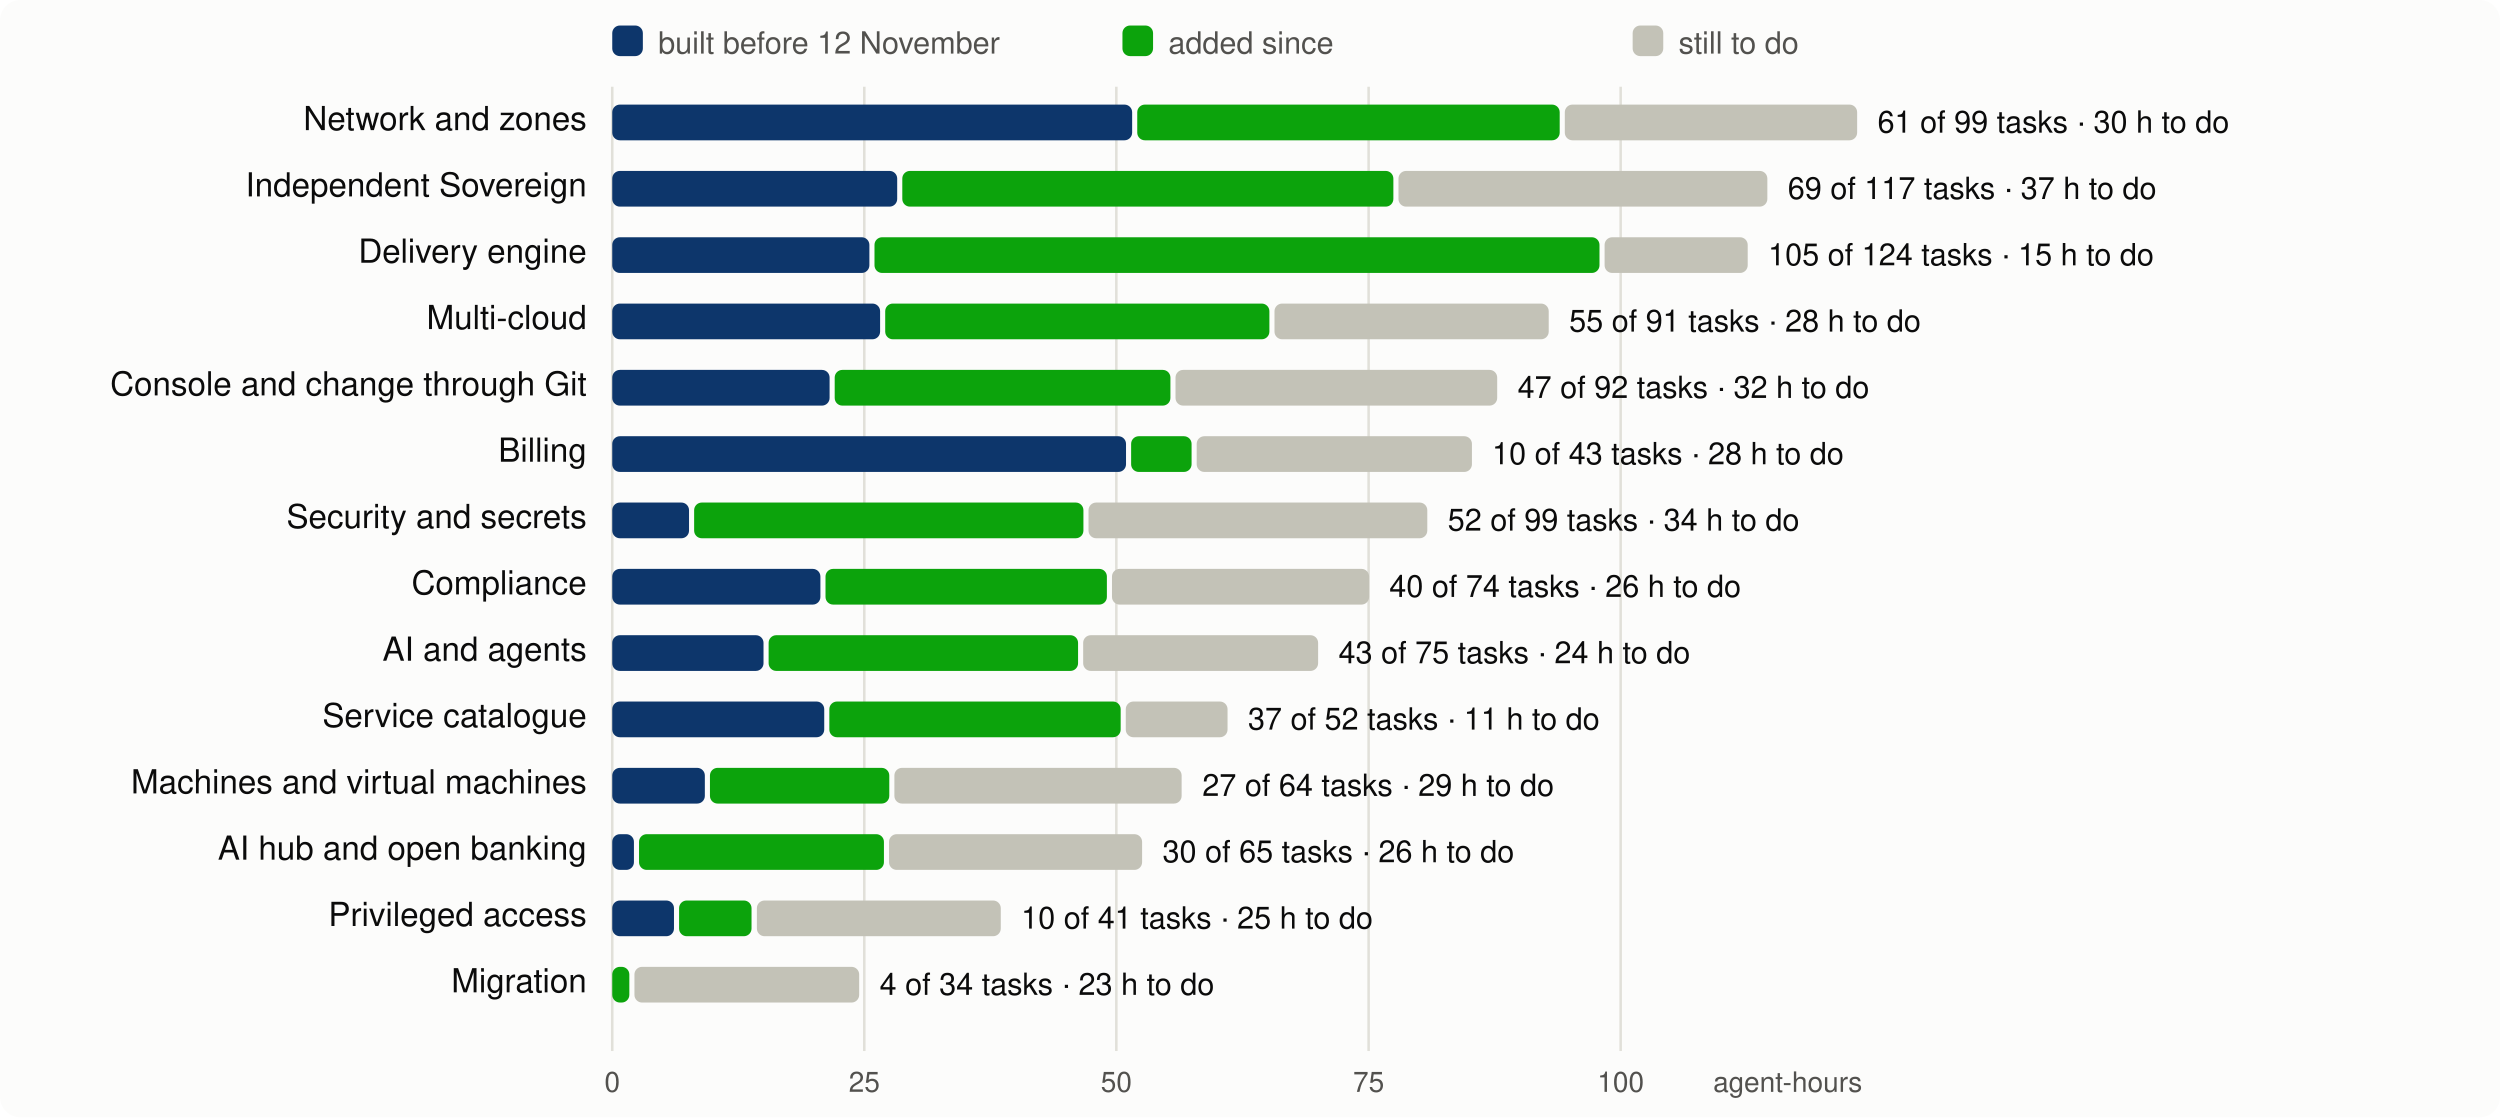
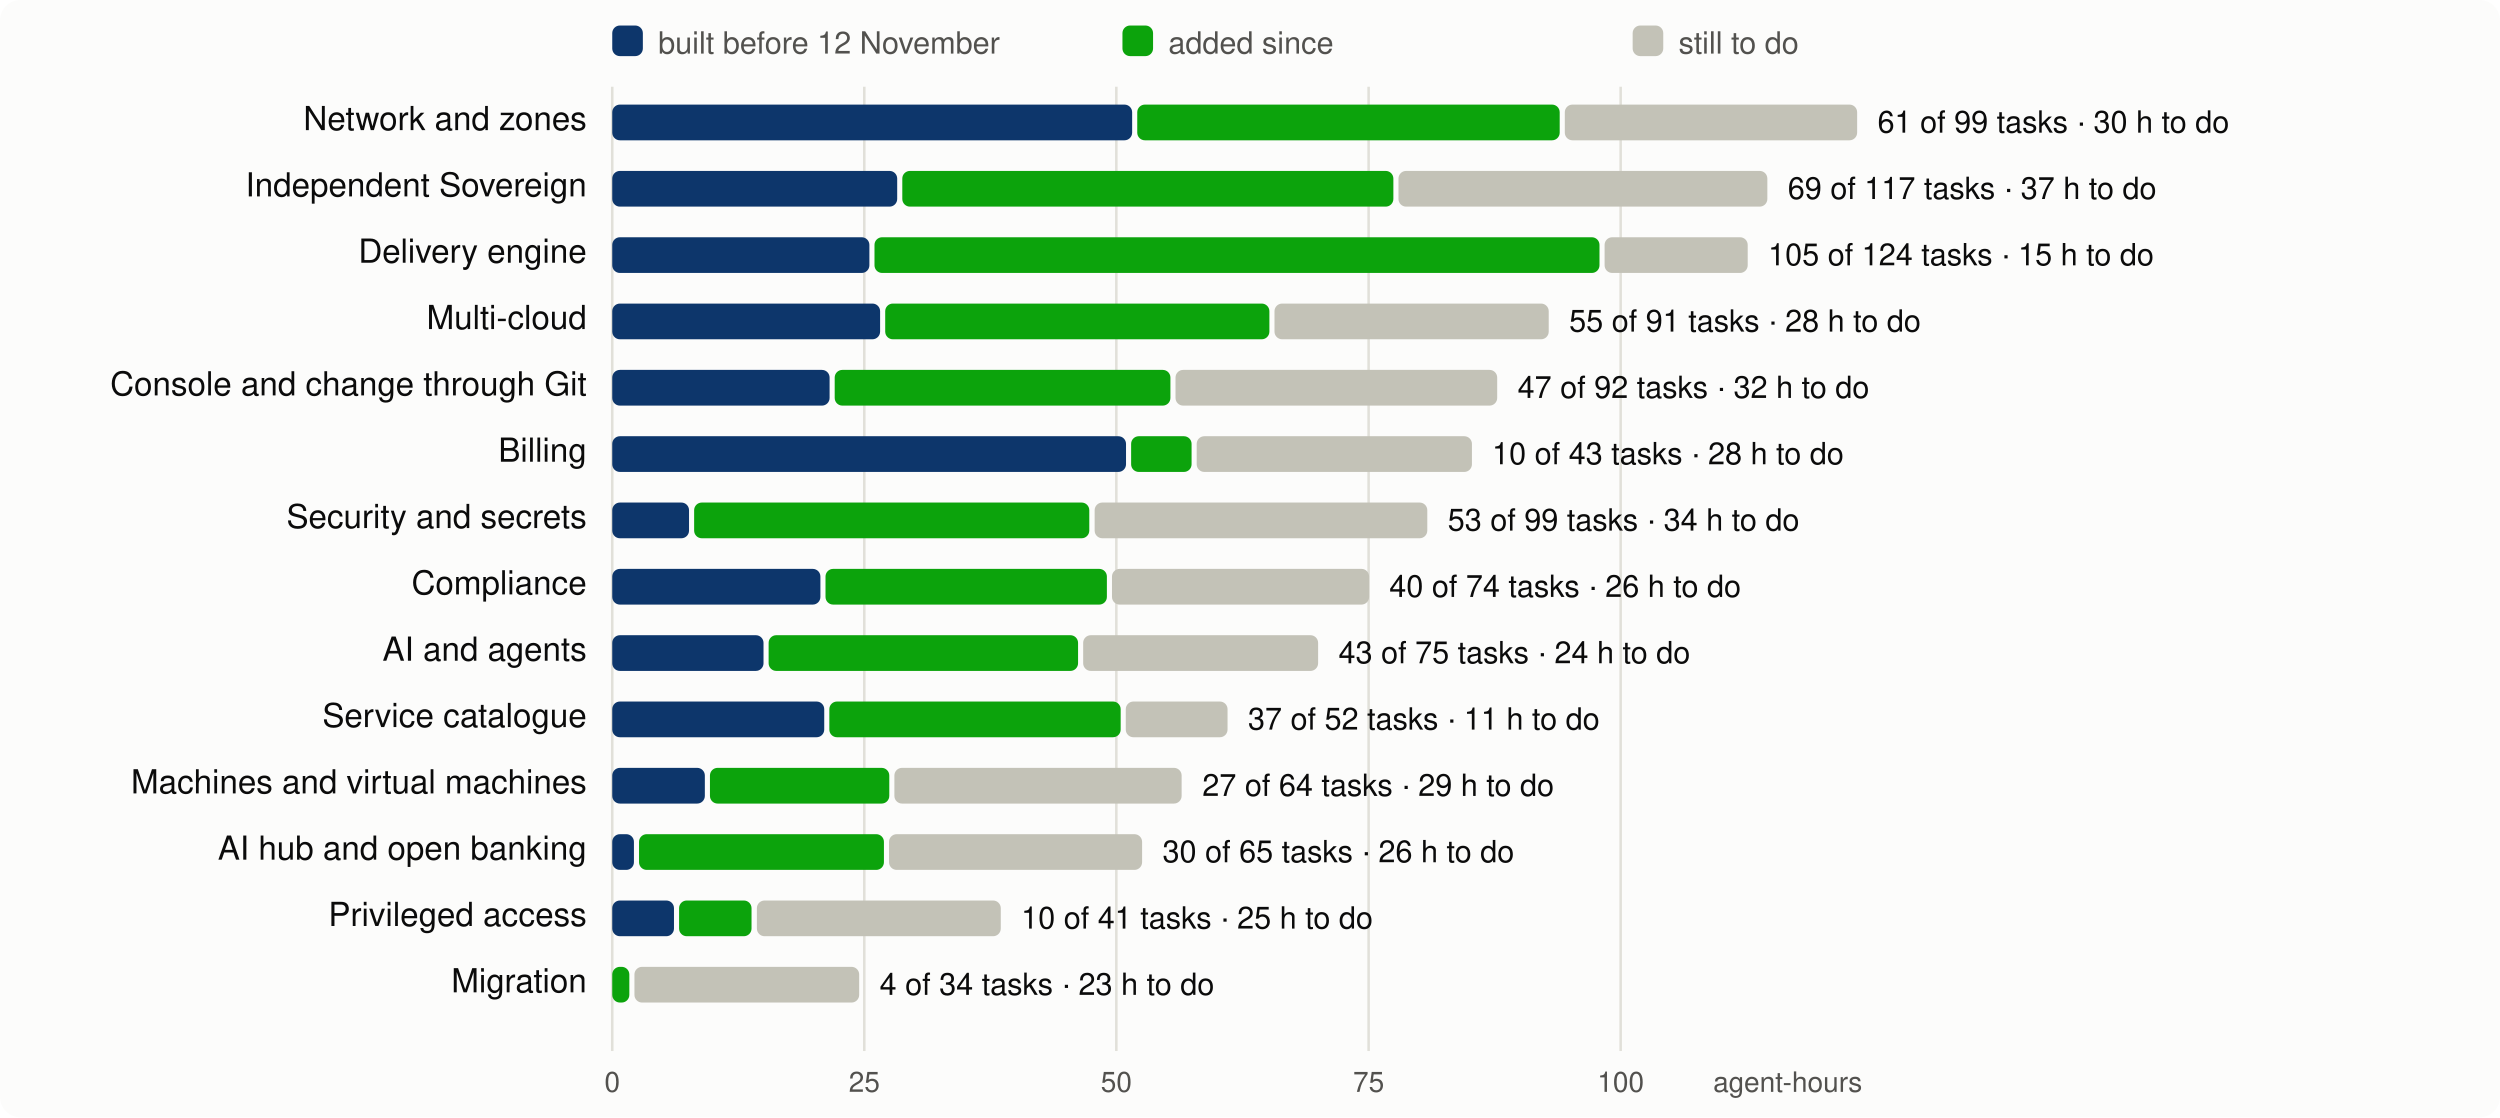
<svg xmlns="http://www.w3.org/2000/svg" viewBox="0 0 980 438" width="980" height="438" font-family="system-ui,-apple-system,Segoe UI,Helvetica,Arial,sans-serif" font-size="13">
  <rect width="980" height="438" rx="8" fill="#fcfcfb" />
  <line x1="240.0" x2="240.0" y1="34" y2="412" stroke="#e1e0d9" />
  <text x="240.0" y="428" text-anchor="middle" fill="#52514e" font-size="11">0</text>
  <line x1="338.8" x2="338.8" y1="34" y2="412" stroke="#e1e0d9" />
  <text x="338.8" y="428" text-anchor="middle" fill="#52514e" font-size="11">25</text>
  <line x1="437.6" x2="437.6" y1="34" y2="412" stroke="#e1e0d9" />
  <text x="437.6" y="428" text-anchor="middle" fill="#52514e" font-size="11">50</text>
  <line x1="536.5" x2="536.5" y1="34" y2="412" stroke="#e1e0d9" />
  <text x="536.5" y="428" text-anchor="middle" fill="#52514e" font-size="11">75</text>
  <line x1="635.3" x2="635.3" y1="34" y2="412" stroke="#e1e0d9" />
  <text x="635.3" y="428" text-anchor="middle" fill="#52514e" font-size="11">100</text>
  <text x="730" y="428" text-anchor="end" fill="#52514e" font-size="11">agent-hours</text>
  <rect x="240" y="10" width="12" height="12" rx="3" fill="#0d366b" />
  <text x="258" y="21" fill="#52514e" font-size="12">built before 12 November</text>
  <rect x="440" y="10" width="12" height="12" rx="3" fill="#0ca30c" />
  <text x="458" y="21" fill="#52514e" font-size="12">added since</text>
  <rect x="640" y="10" width="12" height="12" rx="3" fill="#c3c2b7" />
  <text x="658" y="21" fill="#52514e" font-size="12">still to do</text>
  <text x="230" y="51" text-anchor="end" fill="#0b0b0b">Network and zones</text>
  <rect x="240.0" y="41" width="203.8" height="14" rx="3" fill="#0d366b" />
  <rect x="445.8" y="41" width="165.6" height="14" rx="3" fill="#0ca30c" />
  <rect x="613.4" y="41" width="114.6" height="14" rx="3" fill="#c3c2b7" />
  <text x="736.0" y="52" fill="#0b0b0b" font-size="12">61 of 99 tasks · 30 h to do</text>
  <text x="230" y="77" text-anchor="end" fill="#0b0b0b">Independent Sovereign</text>
  <rect x="240.0" y="67" width="111.7" height="14" rx="3" fill="#0d366b" />
  <rect x="353.7" y="67" width="192.5" height="14" rx="3" fill="#0ca30c" />
  <rect x="548.2" y="67" width="144.6" height="14" rx="3" fill="#c3c2b7" />
  <text x="700.8" y="78" fill="#0b0b0b" font-size="12">69 of 117 tasks · 37 h to do</text>
  <text x="230" y="103" text-anchor="end" fill="#0b0b0b">Delivery engine</text>
  <rect x="240.0" y="93" width="100.8" height="14" rx="3" fill="#0d366b" />
  <rect x="342.8" y="93" width="284.2" height="14" rx="3" fill="#0ca30c" />
  <rect x="629.0" y="93" width="56.1" height="14" rx="3" fill="#c3c2b7" />
  <text x="693.1" y="104" fill="#0b0b0b" font-size="12">105 of 124 tasks · 15 h to do</text>
  <text x="230" y="129" text-anchor="end" fill="#0b0b0b">Multi-cloud</text>
  <rect x="240.0" y="119" width="105.0" height="14" rx="3" fill="#0d366b" />
  <rect x="347.0" y="119" width="150.6" height="14" rx="3" fill="#0ca30c" />
  <rect x="499.6" y="119" width="107.5" height="14" rx="3" fill="#c3c2b7" />
  <text x="615.1" y="130" fill="#0b0b0b" font-size="12">55 of 91 tasks · 28 h to do</text>
  <text x="230" y="155" text-anchor="end" fill="#0b0b0b">Console and change through Git</text>
  <rect x="240.0" y="145" width="85.2" height="14" rx="3" fill="#0d366b" />
  <rect x="327.2" y="145" width="131.6" height="14" rx="3" fill="#0ca30c" />
  <rect x="460.8" y="145" width="126.1" height="14" rx="3" fill="#c3c2b7" />
  <text x="594.9" y="156" fill="#0b0b0b" font-size="12">47 of 92 tasks · 32 h to do</text>
  <text x="230" y="181" text-anchor="end" fill="#0b0b0b">Billing</text>
  <rect x="240.0" y="171" width="201.4" height="14" rx="3" fill="#0d366b" />
  <rect x="443.4" y="171" width="23.7" height="14" rx="3" fill="#0ca30c" />
  <rect x="469.1" y="171" width="107.9" height="14" rx="3" fill="#c3c2b7" />
  <text x="584.9" y="182" fill="#0b0b0b" font-size="12">10 of 43 tasks · 28 h to do</text>
  <text x="230" y="207" text-anchor="end" fill="#0b0b0b">Security and secrets</text>
  <rect x="240.0" y="197" width="30.1" height="14" rx="3" fill="#0d366b" />
-   <rect x="272.1" y="197" width="152.6" height="14" rx="3" fill="#0ca30c" />
-   <rect x="426.7" y="197" width="132.8" height="14" rx="3" fill="#c3c2b7" />
-   <text x="567.5" y="208" fill="#0b0b0b" font-size="12">52 of 99 tasks · 34 h to do</text>
+   <rect x="272.1" y="197" width="154.9" height="14" rx="3" fill="#0ca30c" />
+   <rect x="429.1" y="197" width="130.4" height="14" rx="3" fill="#c3c2b7" />
+   <text x="567.5" y="208" fill="#0b0b0b" font-size="12">53 of 99 tasks · 34 h to do</text>
  <text x="230" y="233" text-anchor="end" fill="#0b0b0b">Compliance</text>
  <rect x="240.0" y="223" width="81.6" height="14" rx="3" fill="#0d366b" />
  <rect x="323.6" y="223" width="110.3" height="14" rx="3" fill="#0ca30c" />
  <rect x="435.9" y="223" width="100.8" height="14" rx="3" fill="#c3c2b7" />
  <text x="544.6" y="234" fill="#0b0b0b" font-size="12">40 of 74 tasks · 26 h to do</text>
  <text x="230" y="259" text-anchor="end" fill="#0b0b0b">AI and agents</text>
  <rect x="240.0" y="249" width="59.3" height="14" rx="3" fill="#0d366b" />
  <rect x="301.3" y="249" width="121.3" height="14" rx="3" fill="#0ca30c" />
  <rect x="424.6" y="249" width="92.1" height="14" rx="3" fill="#c3c2b7" />
  <text x="524.7" y="260" fill="#0b0b0b" font-size="12">43 of 75 tasks · 24 h to do</text>
  <text x="230" y="285" text-anchor="end" fill="#0b0b0b">Service catalogue</text>
  <rect x="240.0" y="275" width="83.1" height="14" rx="3" fill="#0d366b" />
  <rect x="325.1" y="275" width="114.2" height="14" rx="3" fill="#0ca30c" />
  <rect x="441.3" y="275" width="39.9" height="14" rx="3" fill="#c3c2b7" />
  <text x="489.2" y="286" fill="#0b0b0b" font-size="12">37 of 52 tasks · 11 h to do</text>
  <text x="230" y="311" text-anchor="end" fill="#0b0b0b">Machines and virtual machines</text>
  <rect x="240.0" y="301" width="36.3" height="14" rx="3" fill="#0d366b" />
  <rect x="278.3" y="301" width="70.3" height="14" rx="3" fill="#0ca30c" />
  <rect x="350.6" y="301" width="112.6" height="14" rx="3" fill="#c3c2b7" />
  <text x="471.3" y="312" fill="#0b0b0b" font-size="12">27 of 64 tasks · 29 h to do</text>
  <text x="230" y="337" text-anchor="end" fill="#0b0b0b">AI hub and open banking</text>
  <rect x="240.0" y="327" width="8.5" height="14" rx="3" fill="#0d366b" />
  <rect x="250.5" y="327" width="96.0" height="14" rx="3" fill="#0ca30c" />
  <rect x="348.5" y="327" width="99.2" height="14" rx="3" fill="#c3c2b7" />
  <text x="455.7" y="338" fill="#0b0b0b" font-size="12">30 of 65 tasks · 26 h to do</text>
  <text x="230" y="363" text-anchor="end" fill="#0b0b0b">Privileged access</text>
  <rect x="240.0" y="353" width="24.2" height="14" rx="3" fill="#0d366b" />
  <rect x="266.2" y="353" width="28.4" height="14" rx="3" fill="#0ca30c" />
  <rect x="296.7" y="353" width="95.6" height="14" rx="3" fill="#c3c2b7" />
  <text x="400.3" y="364" fill="#0b0b0b" font-size="12">10 of 41 tasks · 25 h to do</text>
  <text x="230" y="389" text-anchor="end" fill="#0b0b0b">Migration</text>
  <rect x="240.0" y="379" width="6.7" height="14" rx="3" fill="#0ca30c" />
  <rect x="248.7" y="379" width="88.1" height="14" rx="3" fill="#c3c2b7" />
  <text x="344.8" y="390" fill="#0b0b0b" font-size="12">4 of 34 tasks · 23 h to do</text>
</svg>
